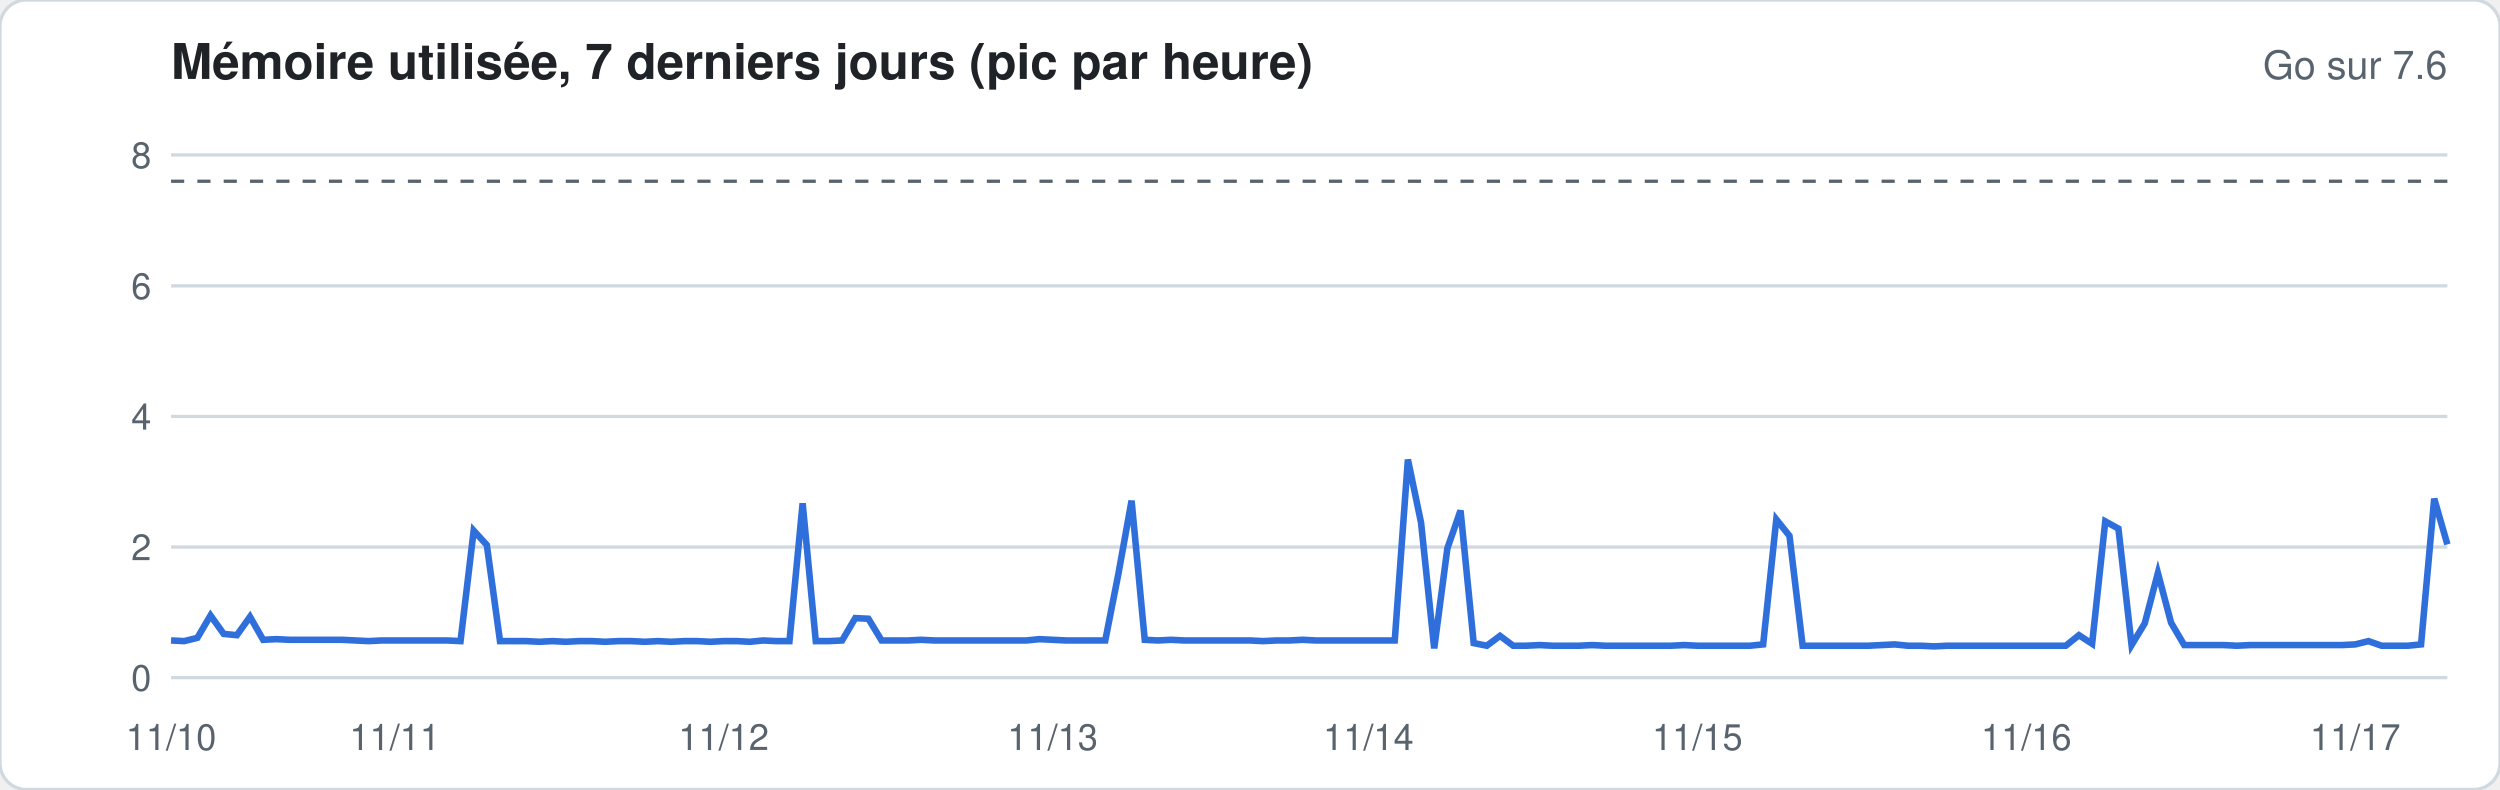
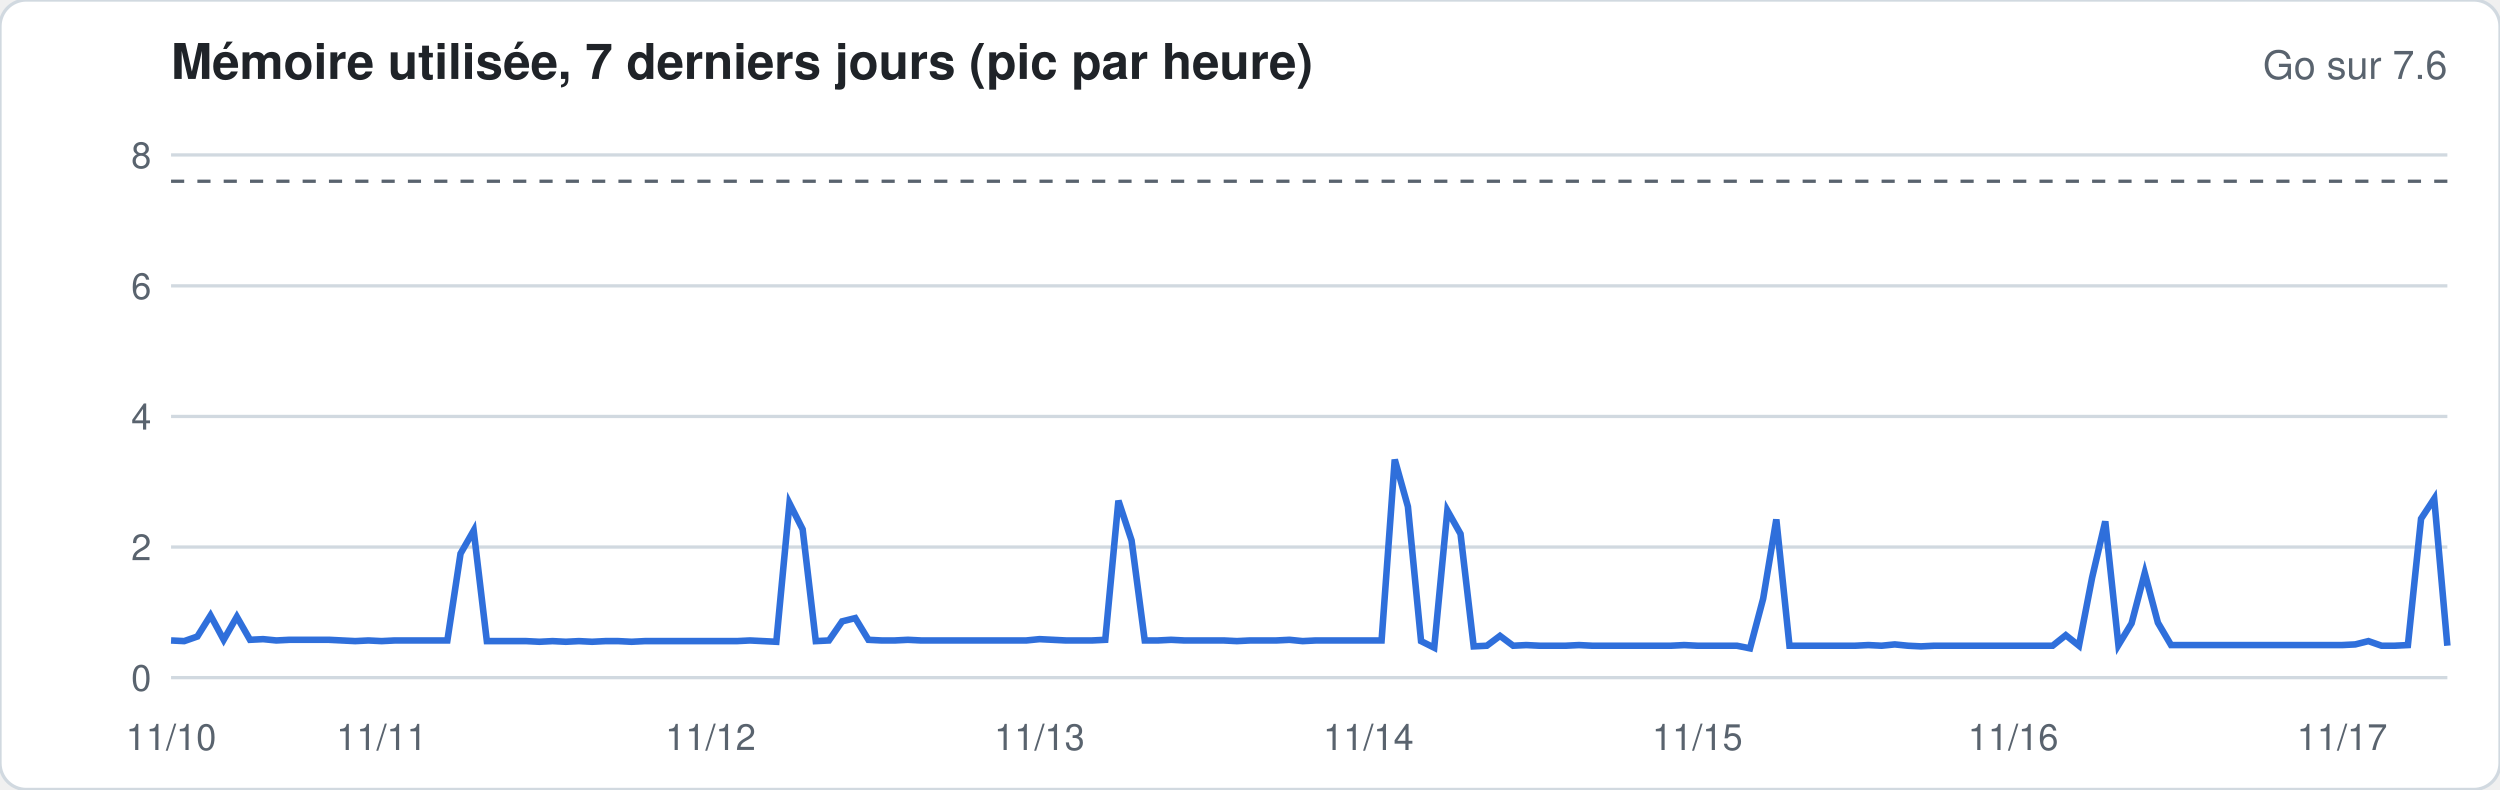
<svg xmlns="http://www.w3.org/2000/svg" width="760" height="240" viewBox="0 0 760 240" font-family="-apple-system,Segoe UI,Helvetica,Arial,sans-serif">
  <rect width="760" height="240" rx="8" fill="#ffffff" stroke="#d1d9e0" />
  <text x="52" y="24" font-size="15" font-weight="600" fill="#1f2328">Mémoire utilisée, 7 derniers jours (pic par heure)</text>
  <text x="744" y="24" font-size="12" fill="#59636e" text-anchor="end">Go sur 7.6</text>
  <line x1="52" x2="744" y1="206.0" y2="206.0" stroke="#d1d9e0" stroke-width="1" />
  <text x="46" y="210.0" font-size="11" fill="#59636e" text-anchor="end">0</text>
  <line x1="52" x2="744" y1="166.3" y2="166.3" stroke="#d1d9e0" stroke-width="1" />
  <text x="46" y="170.3" font-size="11" fill="#59636e" text-anchor="end">2</text>
  <line x1="52" x2="744" y1="126.6" y2="126.6" stroke="#d1d9e0" stroke-width="1" />
  <text x="46" y="130.6" font-size="11" fill="#59636e" text-anchor="end">4</text>
  <line x1="52" x2="744" y1="86.9" y2="86.9" stroke="#d1d9e0" stroke-width="1" />
  <text x="46" y="90.9" font-size="11" fill="#59636e" text-anchor="end">6</text>
  <line x1="52" x2="744" y1="47.1" y2="47.1" stroke="#d1d9e0" stroke-width="1" />
  <text x="46" y="51.1" font-size="11" fill="#59636e" text-anchor="end">8</text>
  <line x1="52" x2="744" y1="55.1" y2="55.1" stroke="#59636e" stroke-dasharray="4 4" />
-   <polyline fill="none" stroke="#2f6fdb" stroke-width="2" points="52.0,194.7 56.0,194.9 60.0,193.9 64.0,187.1 68.0,192.7 72.0,193.1 76.0,187.5 80.0,194.5 84.0,194.3 88.0,194.5 92.0,194.5 96.0,194.5 100.0,194.5 104.0,194.5 108.0,194.7 112.0,194.9 116.0,194.7 120.0,194.7 124.0,194.7 128.0,194.7 132.0,194.7 136.0,194.7 140.0,194.9 144.0,161.3 148.0,165.7 152.0,194.9 156.0,194.9 160.0,194.9 164.0,195.1 168.0,194.9 172.0,195.1 176.0,194.9 180.0,194.9 184.0,195.1 188.0,194.9 192.0,194.9 196.0,195.1 200.0,194.9 204.0,195.1 208.0,194.9 212.0,194.9 216.0,195.1 220.0,194.9 224.0,194.9 228.0,195.1 232.0,194.7 236.0,194.9 240.0,194.9 244.0,153.0 248.0,194.9 252.0,194.9 256.0,194.7 260.0,187.9 264.0,188.1 268.0,194.7 272.0,194.7 276.0,194.7 280.0,194.5 284.0,194.7 288.0,194.7 292.0,194.7 296.0,194.7 300.0,194.7 304.0,194.7 308.0,194.7 312.0,194.7 316.0,194.3 320.0,194.5 324.0,194.7 328.0,194.7 332.0,194.7 336.0,194.7 340.0,174.4 344.0,152.2 348.0,194.5 352.0,194.7 356.0,194.5 360.0,194.7 364.0,194.7 368.0,194.7 372.0,194.7 376.0,194.7 380.0,194.7 384.0,194.9 388.0,194.7 392.0,194.7 396.0,194.5 400.0,194.7 404.0,194.7 408.0,194.7 412.0,194.7 416.0,194.7 420.0,194.7 424.0,194.7 428.0,139.7 432.0,158.9 436.0,197.1 440.0,166.7 444.0,155.2 448.0,195.5 452.0,196.3 456.0,193.3 460.0,196.3 464.0,196.3 468.0,196.1 472.0,196.3 476.0,196.3 480.0,196.3 484.0,196.1 488.0,196.3 492.0,196.3 496.0,196.3 500.0,196.3 504.0,196.3 508.0,196.3 512.0,196.1 516.0,196.3 520.0,196.3 524.0,196.3 528.0,196.3 532.0,196.3 536.0,195.9 540.0,157.9 544.0,162.9 548.0,196.3 552.0,196.3 556.0,196.3 560.0,196.3 564.0,196.3 568.0,196.3 572.0,196.1 576.0,195.9 580.0,196.3 584.0,196.3 588.0,196.5 592.0,196.3 596.0,196.3 600.0,196.3 604.0,196.3 608.0,196.3 612.0,196.3 616.0,196.3 620.0,196.3 624.0,196.3 628.0,196.3 632.0,193.1 636.0,195.7 640.0,158.5 644.0,160.7 648.0,196.1 652.0,189.5 656.0,174.2 660.0,189.3 664.0,196.1 668.0,196.1 672.0,196.1 676.0,196.1 680.0,196.3 684.0,196.1 688.0,196.1 692.0,196.1 696.0,196.1 700.0,196.1 704.0,196.1 708.0,196.1 712.0,196.1 716.0,195.9 720.0,194.9 724.0,196.3 728.0,196.3 732.0,196.3 736.0,195.9 740.0,151.6 744.0,165.5" />
+   <polyline fill="none" stroke="#2f6fdb" stroke-width="2" points="52.0,194.7 56.0,194.9 60.0,193.5 64.0,187.1 68.0,194.5 72.0,187.5 76.0,194.5 80.0,194.3 84.0,194.7 88.0,194.5 92.0,194.5 96.0,194.5 100.0,194.5 104.0,194.7 108.0,194.9 112.0,194.7 116.0,194.9 120.0,194.7 124.0,194.7 128.0,194.7 132.0,194.7 136.0,194.7 140.0,168.3 144.0,161.3 148.0,194.9 152.0,194.9 156.0,194.9 160.0,194.9 164.0,195.1 168.0,194.9 172.0,195.1 176.0,194.9 180.0,195.1 184.0,194.9 188.0,194.9 192.0,195.1 196.0,194.9 200.0,194.9 204.0,194.9 208.0,194.9 212.0,194.9 216.0,194.9 220.0,194.9 224.0,194.9 228.0,194.7 232.0,194.9 236.0,195.1 240.0,153.0 244.0,160.9 248.0,194.9 252.0,194.7 256.0,188.9 260.0,187.9 264.0,194.5 268.0,194.7 272.0,194.7 276.0,194.5 280.0,194.7 284.0,194.7 288.0,194.7 292.0,194.7 296.0,194.7 300.0,194.7 304.0,194.7 308.0,194.7 312.0,194.7 316.0,194.3 320.0,194.5 324.0,194.7 328.0,194.7 332.0,194.7 336.0,194.5 340.0,152.2 344.0,164.3 348.0,194.7 352.0,194.7 356.0,194.5 360.0,194.7 364.0,194.7 368.0,194.7 372.0,194.7 376.0,194.9 380.0,194.7 384.0,194.7 388.0,194.7 392.0,194.5 396.0,194.9 400.0,194.7 404.0,194.7 408.0,194.7 412.0,194.7 416.0,194.7 420.0,194.7 424.0,139.7 428.0,154.0 432.0,194.9 436.0,196.9 440.0,155.2 444.0,162.3 448.0,196.5 452.0,196.3 456.0,193.3 460.0,196.3 464.0,196.1 468.0,196.3 472.0,196.3 476.0,196.3 480.0,196.1 484.0,196.3 488.0,196.3 492.0,196.3 496.0,196.3 500.0,196.3 504.0,196.3 508.0,196.3 512.0,196.1 516.0,196.3 520.0,196.3 524.0,196.3 528.0,196.3 532.0,197.1 536.0,182.0 540.0,157.9 544.0,196.3 548.0,196.3 552.0,196.3 556.0,196.3 560.0,196.3 564.0,196.3 568.0,196.1 572.0,196.3 576.0,195.9 580.0,196.3 584.0,196.5 588.0,196.3 592.0,196.3 596.0,196.3 600.0,196.3 604.0,196.3 608.0,196.3 612.0,196.3 616.0,196.3 620.0,196.3 624.0,196.3 628.0,193.1 632.0,196.3 636.0,175.6 640.0,158.5 644.0,196.1 648.0,189.5 652.0,174.2 656.0,189.3 660.0,196.1 664.0,196.1 668.0,196.1 672.0,196.1 676.0,196.1 680.0,196.1 684.0,196.1 688.0,196.1 692.0,196.1 696.0,196.1 700.0,196.1 704.0,196.1 708.0,196.1 712.0,196.1 716.0,195.9 720.0,194.9 724.0,196.3 728.0,196.3 732.0,196.1 736.0,157.7 740.0,151.6 744.0,196.3" />
  <text x="52.0" y="228" font-size="11" fill="#59636e" text-anchor="middle">11/10</text>
-   <text x="120.0" y="228" font-size="11" fill="#59636e" text-anchor="middle">11/11</text>
-   <text x="220.0" y="228" font-size="11" fill="#59636e" text-anchor="middle">11/12</text>
-   <text x="320.0" y="228" font-size="11" fill="#59636e" text-anchor="middle">11/13</text>
+   <text x="116.0" y="228" font-size="11" fill="#59636e" text-anchor="middle">11/11</text>
+   <text x="216.0" y="228" font-size="11" fill="#59636e" text-anchor="middle">11/12</text>
+   <text x="316.0" y="228" font-size="11" fill="#59636e" text-anchor="middle">11/13</text>
  <text x="416.0" y="228" font-size="11" fill="#59636e" text-anchor="middle">11/14</text>
  <text x="516.0" y="228" font-size="11" fill="#59636e" text-anchor="middle">11/15</text>
-   <text x="616.0" y="228" font-size="11" fill="#59636e" text-anchor="middle">11/16</text>
-   <text x="716.0" y="228" font-size="11" fill="#59636e" text-anchor="middle">11/17</text>
+   <text x="612.0" y="228" font-size="11" fill="#59636e" text-anchor="middle">11/16</text>
+   <text x="712.0" y="228" font-size="11" fill="#59636e" text-anchor="middle">11/17</text>
</svg>
